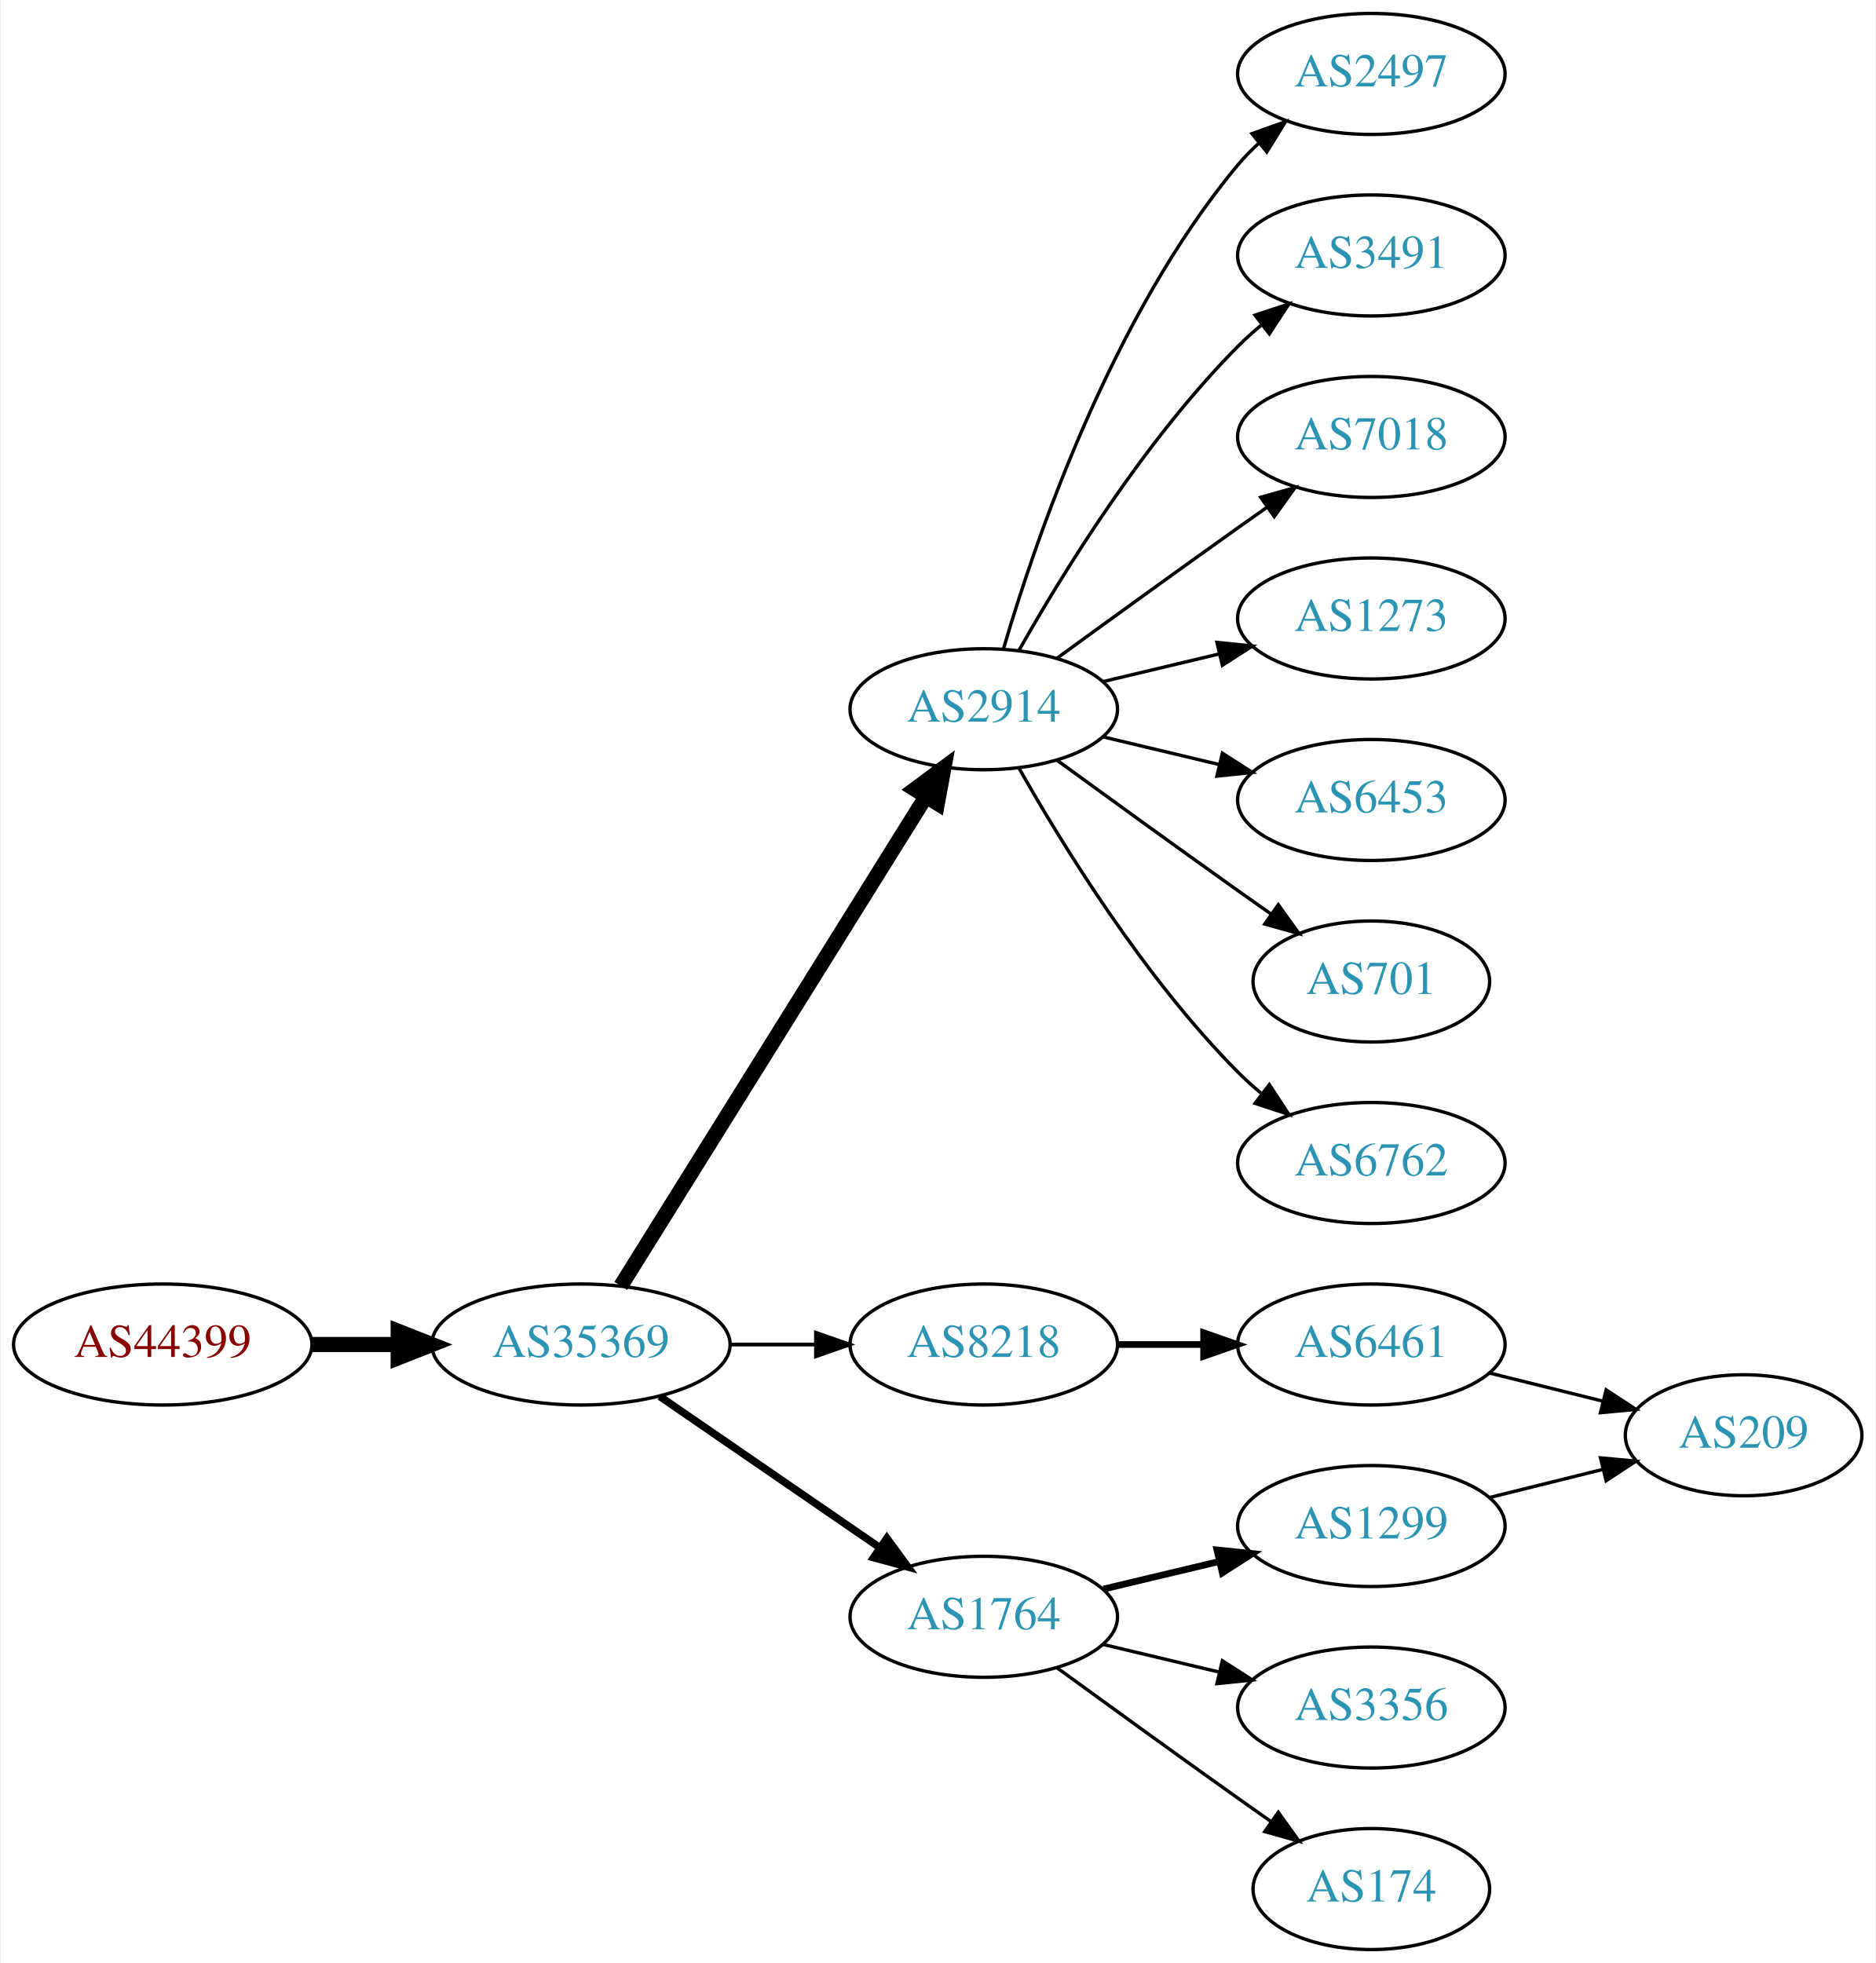
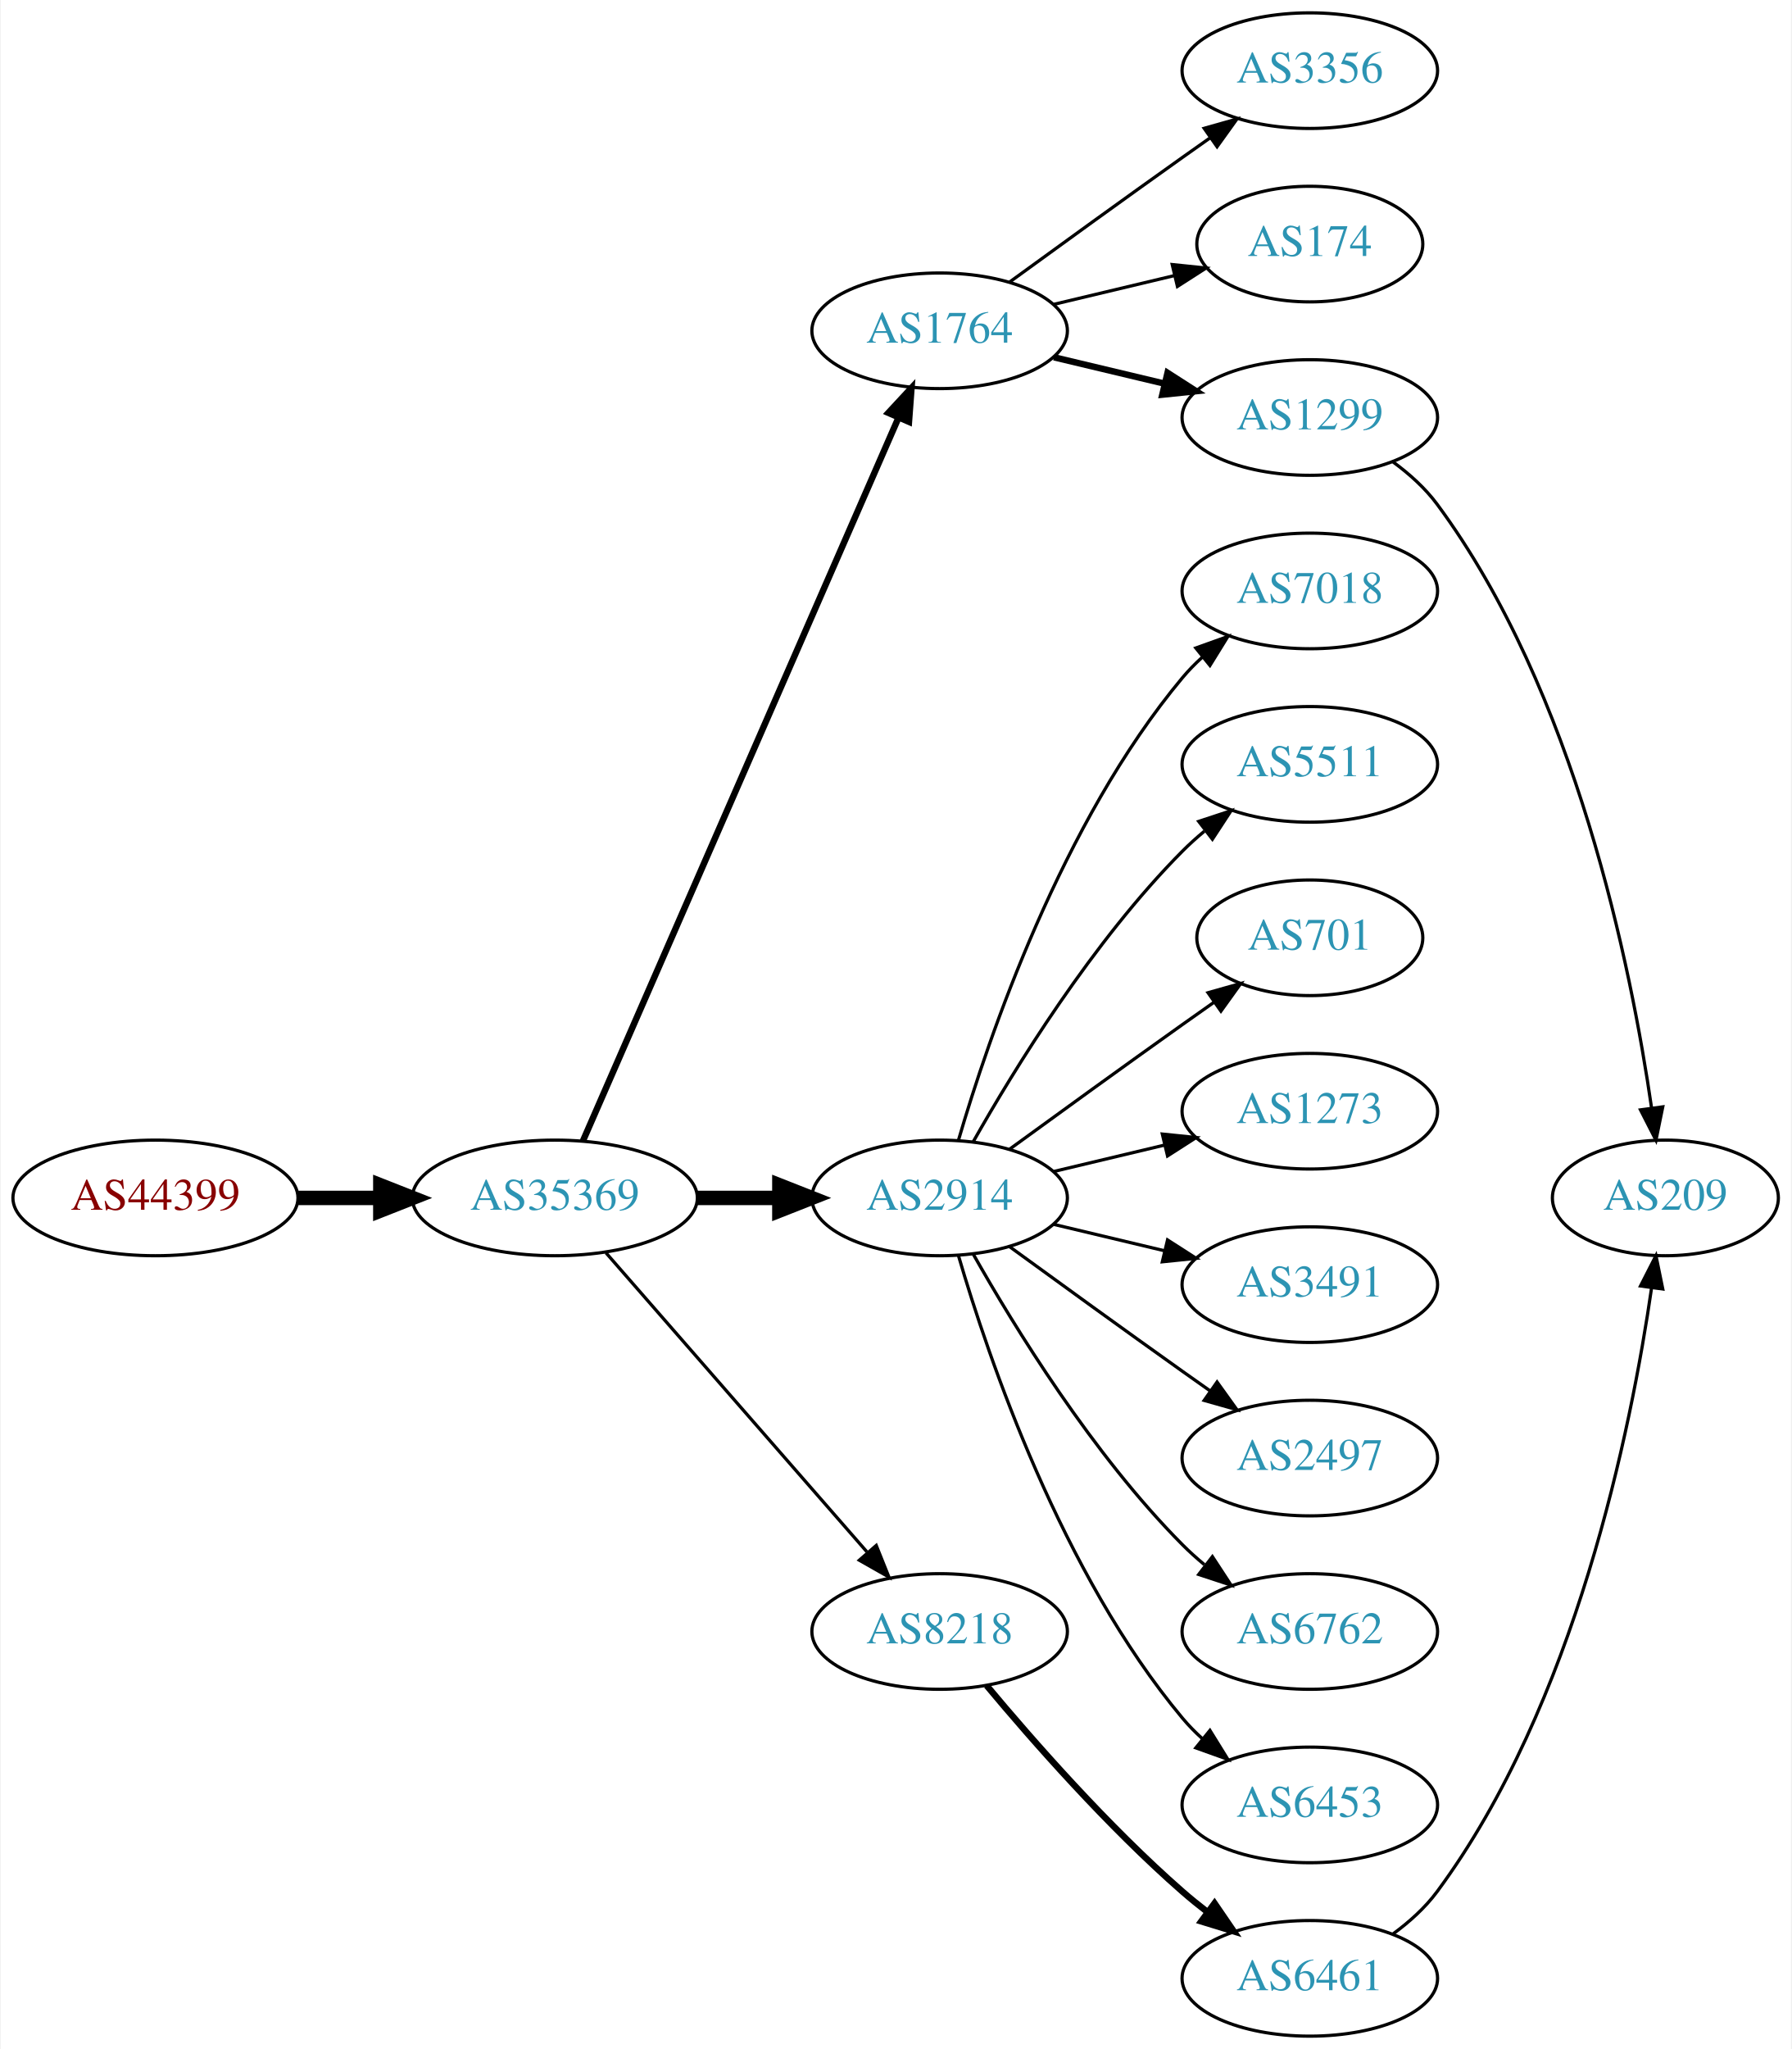
- <svg xmlns="http://www.w3.org/2000/svg" xmlns:xlink="http://www.w3.org/1999/xlink" width="558pt" height="584pt" viewBox="0.00 0.00 557.56 584.00">
-   <g id="graph0" class="graph" transform="scale(1 1) rotate(0) translate(4 580)">
-     <polygon fill="white" stroke="none" points="-4,4 -4,-580 553.564,-580 553.564,4 -4,4" />
+ <svg xmlns="http://www.w3.org/2000/svg" xmlns:xlink="http://www.w3.org/1999/xlink" width="558pt" height="638pt" viewBox="0.00 0.00 557.56 638.00">
+   <g id="graph0" class="graph" transform="scale(1 1) rotate(0) translate(4 634)">
+     <polygon fill="white" stroke="none" points="-4,4 -4,-634 553.564,-634 553.564,4 -4,4" />
    <g id="node1" class="node">
      <g id="a_node1">
        <a xlink:href="/asn/44399" xlink:title="AS44399 ~ FH OOe Studienbetriebs GmbH [AT]">
-           <ellipse fill="#ffffff" stroke="black" cx="44.196" cy="-180" rx="44.393" ry="18" />
-           <text text-anchor="middle" x="44.196" y="-176.3" font-family="Times,serif" font-size="14.00" fill="#880000">AS44399</text>
+           <ellipse fill="#ffffff" stroke="black" cx="44.196" cy="-261" rx="44.393" ry="18" />
+           <text text-anchor="middle" x="44.196" y="-257.3" font-family="Times,serif" font-size="14.00" fill="#880000">AS44399</text>
        </a>
      </g>
    </g>
    <g id="node2" class="node">
      <g id="a_node2">
        <a xlink:href="/asn/35369" xlink:title="AS35369 ~ LINZAG-TELEKOM-AS [AT]">
-           <ellipse fill="#ffffff" stroke="black" cx="168.588" cy="-180" rx="44.393" ry="18" />
-           <text text-anchor="middle" x="168.588" y="-176.3" font-family="Times,serif" font-size="14.00" fill="#2c94b3">AS35369</text>
+           <ellipse fill="#ffffff" stroke="black" cx="168.588" cy="-261" rx="44.393" ry="18" />
+           <text text-anchor="middle" x="168.588" y="-257.3" font-family="Times,serif" font-size="14.00" fill="#2c94b3">AS35369</text>
        </a>
      </g>
    </g>
    <g id="edge1" class="edge">
-       <path fill="none" stroke="black" stroke-width="4.5" d="M88.692,-180C96.898,-180 105.569,-180 114.041,-180" />
-       <polygon fill="black" stroke="black" stroke-width="4.5" points="114.233,-183.938 124.233,-180 114.233,-176.063 114.233,-183.938" />
+       <path fill="none" stroke="black" stroke-width="4.5" d="M88.692,-261C96.898,-261 105.569,-261 114.041,-261" />
+       <polygon fill="black" stroke="black" stroke-width="4.5" points="114.233,-264.938 124.233,-261 114.233,-257.063 114.233,-264.938" />
    </g>
    <g id="node3" class="node">
      <g id="a_node3">
-         <a xlink:href="/asn/2914" xlink:title="AS2914 ~ NTT America, Inc. [US]">
-           <ellipse fill="#ffffff" stroke="black" cx="288.431" cy="-369" rx="39.794" ry="18" />
-           <text text-anchor="middle" x="288.431" y="-365.3" font-family="Times,serif" font-size="14.00" fill="#2c94b3">AS2914</text>
+         <a xlink:href="/asn/1764" xlink:title="AS1764 ~ NEXTLAYER-AS [AT]">
+           <ellipse fill="#ffffff" stroke="black" cx="288.431" cy="-531" rx="39.794" ry="18" />
+           <text text-anchor="middle" x="288.431" y="-527.3" font-family="Times,serif" font-size="14.00" fill="#2c94b3">AS1764</text>
        </a>
      </g>
    </g>
    <g id="edge2" class="edge">
-       <path fill="none" stroke="black" stroke-width="4.5" d="M180.463,-197.442C201.247,-230.775 246.707,-303.686 271.136,-342.866" />
-       <polygon fill="black" stroke="black" stroke-width="4.5" points="267.95,-345.198 276.582,-351.6 274.632,-341.031 267.95,-345.198" />
+       <path fill="none" stroke="black" stroke-width="2" d="M177.32,-278.715C197.421,-324.771 251.43,-448.514 275.533,-503.739" />
+       <polygon fill="black" stroke="black" stroke-width="2" points="272.462,-505.454 279.67,-513.219 278.878,-502.654 272.462,-505.454" />
    </g>
    <g id="node4" class="node">
      <g id="a_node4">
-         <a xlink:href="/asn/8218" xlink:title="AS8218 ~ legacy Neotelecoms [FR]">
-           <ellipse fill="#ffffff" stroke="black" cx="288.431" cy="-180" rx="39.794" ry="18" />
-           <text text-anchor="middle" x="288.431" y="-176.3" font-family="Times,serif" font-size="14.00" fill="#2c94b3">AS8218</text>
+         <a xlink:href="/asn/2914" xlink:title="AS2914 ~ NTT America, Inc. [US]">
+           <ellipse fill="#ffffff" stroke="black" cx="288.431" cy="-261" rx="39.794" ry="18" />
+           <text text-anchor="middle" x="288.431" y="-257.3" font-family="Times,serif" font-size="14.00" fill="#2c94b3">AS2914</text>
        </a>
      </g>
    </g>
    <g id="edge3" class="edge">
-       <path fill="none" stroke="black" stroke-width="1.125" d="M212.799,-180C221.112,-180 229.875,-180 238.357,-180" />
-       <polygon fill="black" stroke="black" stroke-width="1.125" points="238.516,-183.5 248.516,-180 238.516,-176.5 238.516,-183.5" />
+       <path fill="none" stroke="black" stroke-width="4.5" d="M212.799,-261C221.112,-261 229.875,-261 238.357,-261" />
+       <polygon fill="black" stroke="black" stroke-width="4.5" points="238.516,-264.938 248.516,-261 238.516,-257.063 238.516,-264.938" />
    </g>
    <g id="node5" class="node">
      <g id="a_node5">
-         <a xlink:href="/asn/1764" xlink:title="AS1764 ~ NEXTLAYER-AS [AT]">
-           <ellipse fill="#ffffff" stroke="black" cx="288.431" cy="-99" rx="39.794" ry="18" />
-           <text text-anchor="middle" x="288.431" y="-95.3" font-family="Times,serif" font-size="14.00" fill="#2c94b3">AS1764</text>
+         <a xlink:href="/asn/8218" xlink:title="AS8218 ~ legacy Neotelecoms [FR]">
+           <ellipse fill="#ffffff" stroke="black" cx="288.431" cy="-126" rx="39.794" ry="18" />
+           <text text-anchor="middle" x="288.431" y="-122.3" font-family="Times,serif" font-size="14.00" fill="#2c94b3">AS8218</text>
        </a>
      </g>
    </g>
    <g id="edge4" class="edge">
-       <path fill="none" stroke="black" stroke-width="2.25" d="M192.031,-164.574C210.612,-151.802 237.173,-133.545 257.553,-119.537" />
-       <polygon fill="black" stroke="black" stroke-width="2.25" points="259.609,-122.371 265.867,-113.822 255.643,-116.602 259.609,-122.371" />
+       <path fill="none" stroke="black" d="M184.513,-243.902C205.056,-220.369 242.175,-177.845 265.771,-150.813" />
+       <polygon fill="black" stroke="black" points="268.688,-152.794 272.627,-142.959 263.414,-148.191 268.688,-152.794" />
    </g>
    <g id="node6" class="node">
      <g id="a_node6">
-         <a xlink:href="/asn/2497" xlink:title="AS2497 ~ Internet Initiative Japan Inc. [JP]">
-           <ellipse fill="#ffffff" stroke="black" cx="403.724" cy="-558" rx="39.794" ry="18" />
-           <text text-anchor="middle" x="403.724" y="-554.3" font-family="Times,serif" font-size="14.00" fill="#2c94b3">AS2497</text>
+         <a xlink:href="/asn/3356" xlink:title="AS3356 ~ Level 3 Parent, LLC [US]">
+           <ellipse fill="#ffffff" stroke="black" cx="403.724" cy="-612" rx="39.794" ry="18" />
+           <text text-anchor="middle" x="403.724" y="-608.3" font-family="Times,serif" font-size="14.00" fill="#2c94b3">AS3356</text>
        </a>
      </g>
    </g>
    <g id="edge5" class="edge">
-       <path fill="none" stroke="black" d="M294.305,-387.002C303.619,-418.844 326.435,-485.981 364.077,-531 365.948,-533.237 368.046,-535.374 370.272,-537.396" />
-       <polygon fill="black" stroke="black" points="368.216,-540.234 378.191,-543.804 372.619,-534.793 368.216,-540.234" />
+       <path fill="none" stroke="black" d="M310.279,-546.222C325.213,-557.091 345.827,-572.025 364.077,-585 366.898,-587.005 369.841,-589.085 372.789,-591.159" />
+       <polygon fill="black" stroke="black" points="370.816,-594.05 381.013,-596.926 374.835,-588.319 370.816,-594.05" />
    </g>
    <g id="node7" class="node">
      <g id="a_node7">
-         <a xlink:href="/asn/3491" xlink:title="AS3491 ~ PCCW Global, Inc. [US]">
-           <ellipse fill="#ffffff" stroke="black" cx="403.724" cy="-504" rx="39.794" ry="18" />
-           <text text-anchor="middle" x="403.724" y="-500.3" font-family="Times,serif" font-size="14.00" fill="#2c94b3">AS3491</text>
+         <a xlink:href="/asn/174" xlink:title="AS174 ~ Cogent Communications [US]">
+           <ellipse fill="#ffffff" stroke="black" cx="403.724" cy="-558" rx="35.194" ry="18" />
+           <text text-anchor="middle" x="403.724" y="-554.3" font-family="Times,serif" font-size="14.00" fill="#2c94b3">AS174</text>
        </a>
      </g>
    </g>
    <g id="edge6" class="edge">
-       <path fill="none" stroke="black" d="M298.891,-386.49C311.672,-409.096 336.105,-448.886 364.077,-477 366.188,-479.121 368.484,-481.188 370.87,-483.171" />
-       <polygon fill="black" stroke="black" points="369.122,-486.242 379.185,-489.556 373.385,-480.69 369.122,-486.242" />
+       <path fill="none" stroke="black" d="M324.038,-539.248C335.833,-542.058 349.137,-545.229 361.405,-548.153" />
+       <polygon fill="black" stroke="black" points="360.871,-551.624 371.41,-550.537 362.494,-544.814 360.871,-551.624" />
    </g>
    <g id="node8" class="node">
      <g id="a_node8">
+         <a xlink:href="/asn/1299" xlink:title="AS1299 ~ Telia Carrier [EU]">
+           <ellipse fill="#ffffff" stroke="black" cx="403.724" cy="-504" rx="39.794" ry="18" />
+           <text text-anchor="middle" x="403.724" y="-500.3" font-family="Times,serif" font-size="14.00" fill="#2c94b3">AS1299</text>
+         </a>
+       </g>
+     </g>
+     <g id="edge7" class="edge">
+       <path fill="none" stroke="black" stroke-width="2" d="M324.038,-522.752C334.909,-520.162 347.064,-517.265 358.506,-514.538" />
+       <polygon fill="black" stroke="black" stroke-width="2" points="359.412,-517.92 368.328,-512.197 357.789,-511.111 359.412,-517.92" />
+     </g>
+     <g id="node9" class="node">
+       <g id="a_node9">
        <a xlink:href="/asn/7018" xlink:title="AS7018 ~ AT&amp;T Services, Inc. [US]">
          <ellipse fill="#ffffff" stroke="black" cx="403.724" cy="-450" rx="39.794" ry="18" />
          <text text-anchor="middle" x="403.724" y="-446.3" font-family="Times,serif" font-size="14.00" fill="#2c94b3">AS7018</text>
        </a>
      </g>
    </g>
-     <g id="edge7" class="edge">
-       <path fill="none" stroke="black" d="M310.279,-384.222C325.213,-395.091 345.827,-410.025 364.077,-423 366.898,-425.005 369.841,-427.085 372.789,-429.159" />
-       <polygon fill="black" stroke="black" points="370.816,-432.05 381.013,-434.926 374.835,-426.319 370.816,-432.05" />
-     </g>
-     <g id="node9" class="node">
-       <g id="a_node9">
-         <a xlink:href="/asn/1273" xlink:title="AS1273 ~ Vodafone Group PLC [EU]">
-           <ellipse fill="#ffffff" stroke="black" cx="403.724" cy="-396" rx="39.794" ry="18" />
-           <text text-anchor="middle" x="403.724" y="-392.3" font-family="Times,serif" font-size="14.00" fill="#2c94b3">AS1273</text>
-         </a>
-       </g>
-     </g>
    <g id="edge8" class="edge">
-       <path fill="none" stroke="black" d="M324.038,-377.248C334.909,-379.838 347.064,-382.735 358.506,-385.462" />
-       <polygon fill="black" stroke="black" points="357.789,-388.889 368.328,-387.803 359.412,-382.08 357.789,-388.889" />
+       <path fill="none" stroke="black" d="M294.305,-279.002C303.619,-310.844 326.435,-377.981 364.077,-423 365.948,-425.237 368.046,-427.374 370.272,-429.396" />
+       <polygon fill="black" stroke="black" points="368.216,-432.234 378.191,-435.804 372.619,-426.793 368.216,-432.234" />
    </g>
    <g id="node10" class="node">
      <g id="a_node10">
-         <a xlink:href="/asn/6453" xlink:title="AS6453 ~ TATA COMMUNICATIONS (AMERICA) INC [US]">
-           <ellipse fill="#ffffff" stroke="black" cx="403.724" cy="-342" rx="39.794" ry="18" />
-           <text text-anchor="middle" x="403.724" y="-338.3" font-family="Times,serif" font-size="14.00" fill="#2c94b3">AS6453</text>
+         <a xlink:href="/asn/5511" xlink:title="AS5511 ~ Orange S.A. [FR]">
+           <ellipse fill="#ffffff" stroke="black" cx="403.724" cy="-396" rx="39.794" ry="18" />
+           <text text-anchor="middle" x="403.724" y="-392.3" font-family="Times,serif" font-size="14.00" fill="#2c94b3">AS5511</text>
        </a>
      </g>
    </g>
    <g id="edge9" class="edge">
-       <path fill="none" stroke="black" d="M324.038,-360.752C334.909,-358.162 347.064,-355.265 358.506,-352.538" />
-       <polygon fill="black" stroke="black" points="359.412,-355.92 368.328,-350.197 357.789,-349.111 359.412,-355.92" />
+       <path fill="none" stroke="black" d="M298.891,-278.49C311.672,-301.096 336.105,-340.886 364.077,-369 366.188,-371.121 368.484,-373.188 370.87,-375.171" />
+       <polygon fill="black" stroke="black" points="369.122,-378.242 379.185,-381.556 373.385,-372.69 369.122,-378.242" />
    </g>
    <g id="node11" class="node">
      <g id="a_node11">
        <a xlink:href="/asn/701" xlink:title="AS701 ~ UUNET [US]">
-           <ellipse fill="#ffffff" stroke="black" cx="403.724" cy="-288" rx="35.194" ry="18" />
-           <text text-anchor="middle" x="403.724" y="-284.3" font-family="Times,serif" font-size="14.00" fill="#2c94b3">AS701</text>
+           <ellipse fill="#ffffff" stroke="black" cx="403.724" cy="-342" rx="35.194" ry="18" />
+           <text text-anchor="middle" x="403.724" y="-338.3" font-family="Times,serif" font-size="14.00" fill="#2c94b3">AS701</text>
        </a>
      </g>
    </g>
    <g id="edge10" class="edge">
-       <path fill="none" stroke="black" d="M310.279,-353.778C325.213,-342.909 345.827,-327.975 364.077,-315 367.288,-312.718 370.657,-310.339 374.011,-307.982" />
-       <polygon fill="black" stroke="black" points="376.039,-310.834 382.222,-302.23 372.023,-305.101 376.039,-310.834" />
+       <path fill="none" stroke="black" d="M310.279,-276.222C325.213,-287.091 345.827,-302.025 364.077,-315 367.288,-317.282 370.657,-319.661 374.011,-322.018" />
+       <polygon fill="black" stroke="black" points="372.023,-324.899 382.222,-327.77 376.039,-319.166 372.023,-324.899" />
    </g>
    <g id="node12" class="node">
      <g id="a_node12">
-         <a xlink:href="/asn/6762" xlink:title="AS6762 ~ TELECOM ITALIA SPARKLE S.p.A. [IT]">
-           <ellipse fill="#ffffff" stroke="black" cx="403.724" cy="-234" rx="39.794" ry="18" />
-           <text text-anchor="middle" x="403.724" y="-230.3" font-family="Times,serif" font-size="14.00" fill="#2c94b3">AS6762</text>
+         <a xlink:href="/asn/1273" xlink:title="AS1273 ~ Vodafone Group PLC [EU]">
+           <ellipse fill="#ffffff" stroke="black" cx="403.724" cy="-288" rx="39.794" ry="18" />
+           <text text-anchor="middle" x="403.724" y="-284.3" font-family="Times,serif" font-size="14.00" fill="#2c94b3">AS1273</text>
        </a>
      </g>
    </g>
    <g id="edge11" class="edge">
-       <path fill="none" stroke="black" d="M298.891,-351.51C311.672,-328.904 336.105,-289.114 364.077,-261 366.188,-258.879 368.484,-256.812 370.87,-254.829" />
-       <polygon fill="black" stroke="black" points="373.385,-257.31 379.185,-248.444 369.122,-251.758 373.385,-257.31" />
+       <path fill="none" stroke="black" d="M324.038,-269.248C334.909,-271.838 347.064,-274.735 358.506,-277.462" />
+       <polygon fill="black" stroke="black" points="357.789,-280.889 368.328,-279.803 359.412,-274.08 357.789,-280.889" />
    </g>
    <g id="node13" class="node">
      <g id="a_node13">
-         <a xlink:href="/asn/6461" xlink:title="AS6461 ~ Zayo Bandwidth [US]">
-           <ellipse fill="#ffffff" stroke="black" cx="403.724" cy="-180" rx="39.794" ry="18" />
-           <text text-anchor="middle" x="403.724" y="-176.3" font-family="Times,serif" font-size="14.00" fill="#2c94b3">AS6461</text>
+         <a xlink:href="/asn/3491" xlink:title="AS3491 ~ PCCW Global, Inc. [US]">
+           <ellipse fill="#ffffff" stroke="black" cx="403.724" cy="-234" rx="39.794" ry="18" />
+           <text text-anchor="middle" x="403.724" y="-230.3" font-family="Times,serif" font-size="14.00" fill="#2c94b3">AS3491</text>
        </a>
      </g>
    </g>
    <g id="edge12" class="edge">
-       <path fill="none" stroke="black" stroke-width="2" d="M328.103,-180C336.306,-180 345.07,-180 353.602,-180" />
-       <polygon fill="black" stroke="black" stroke-width="2" points="353.841,-183.5 363.841,-180 353.841,-176.5 353.841,-183.5" />
+       <path fill="none" stroke="black" d="M324.038,-252.752C334.909,-250.162 347.064,-247.265 358.506,-244.538" />
+       <polygon fill="black" stroke="black" points="359.412,-247.92 368.328,-242.197 357.789,-241.111 359.412,-247.92" />
    </g>
    <g id="node14" class="node">
      <g id="a_node14">
-         <a xlink:href="/asn/1299" xlink:title="AS1299 ~ Telia Carrier [EU]">
-           <ellipse fill="#ffffff" stroke="black" cx="403.724" cy="-126" rx="39.794" ry="18" />
-           <text text-anchor="middle" x="403.724" y="-122.3" font-family="Times,serif" font-size="14.00" fill="#2c94b3">AS1299</text>
+         <a xlink:href="/asn/2497" xlink:title="AS2497 ~ Internet Initiative Japan Inc. [JP]">
+           <ellipse fill="#ffffff" stroke="black" cx="403.724" cy="-180" rx="39.794" ry="18" />
+           <text text-anchor="middle" x="403.724" y="-176.3" font-family="Times,serif" font-size="14.00" fill="#2c94b3">AS2497</text>
        </a>
      </g>
    </g>
    <g id="edge13" class="edge">
-       <path fill="none" stroke="black" stroke-width="2" d="M324.038,-107.248C334.909,-109.838 347.064,-112.735 358.506,-115.462" />
-       <polygon fill="black" stroke="black" stroke-width="2" points="357.789,-118.889 368.328,-117.803 359.412,-112.08 357.789,-118.889" />
+       <path fill="none" stroke="black" d="M310.279,-245.778C325.213,-234.909 345.827,-219.975 364.077,-207 366.898,-204.995 369.841,-202.915 372.789,-200.841" />
+       <polygon fill="black" stroke="black" points="374.835,-203.681 381.013,-195.074 370.816,-197.95 374.835,-203.681" />
    </g>
    <g id="node15" class="node">
      <g id="a_node15">
-         <a xlink:href="/asn/3356" xlink:title="AS3356 ~ Level 3 Parent, LLC [US]">
-           <ellipse fill="#ffffff" stroke="black" cx="403.724" cy="-72" rx="39.794" ry="18" />
-           <text text-anchor="middle" x="403.724" y="-68.3" font-family="Times,serif" font-size="14.00" fill="#2c94b3">AS3356</text>
+         <a xlink:href="/asn/6762" xlink:title="AS6762 ~ TELECOM ITALIA SPARKLE S.p.A. [IT]">
+           <ellipse fill="#ffffff" stroke="black" cx="403.724" cy="-126" rx="39.794" ry="18" />
+           <text text-anchor="middle" x="403.724" y="-122.3" font-family="Times,serif" font-size="14.00" fill="#2c94b3">AS6762</text>
        </a>
      </g>
    </g>
    <g id="edge14" class="edge">
-       <path fill="none" stroke="black" d="M324.038,-90.752C334.909,-88.162 347.064,-85.265 358.506,-82.538" />
-       <polygon fill="black" stroke="black" points="359.412,-85.92 368.328,-80.197 357.789,-79.111 359.412,-85.92" />
+       <path fill="none" stroke="black" d="M298.891,-243.51C311.672,-220.904 336.105,-181.114 364.077,-153 366.188,-150.879 368.484,-148.812 370.87,-146.829" />
+       <polygon fill="black" stroke="black" points="373.385,-149.31 379.185,-140.444 369.122,-143.758 373.385,-149.31" />
    </g>
    <g id="node16" class="node">
      <g id="a_node16">
-         <a xlink:href="/asn/174" xlink:title="AS174 ~ Cogent Communications [US]">
-           <ellipse fill="#ffffff" stroke="black" cx="403.724" cy="-18" rx="35.194" ry="18" />
-           <text text-anchor="middle" x="403.724" y="-14.3" font-family="Times,serif" font-size="14.00" fill="#2c94b3">AS174</text>
+         <a xlink:href="/asn/6453" xlink:title="AS6453 ~ TATA COMMUNICATIONS (AMERICA) INC [US]">
+           <ellipse fill="#ffffff" stroke="black" cx="403.724" cy="-72" rx="39.794" ry="18" />
+           <text text-anchor="middle" x="403.724" y="-68.3" font-family="Times,serif" font-size="14.00" fill="#2c94b3">AS6453</text>
        </a>
      </g>
    </g>
    <g id="edge15" class="edge">
-       <path fill="none" stroke="black" d="M310.279,-83.778C325.213,-72.909 345.827,-57.975 364.077,-45 367.288,-42.718 370.657,-40.339 374.011,-37.982" />
-       <polygon fill="black" stroke="black" points="376.039,-40.834 382.222,-32.23 372.023,-35.101 376.039,-40.834" />
+       <path fill="none" stroke="black" d="M294.305,-242.998C303.619,-211.156 326.435,-144.019 364.077,-99 365.948,-96.763 368.046,-94.626 370.272,-92.604" />
+       <polygon fill="black" stroke="black" points="372.619,-95.207 378.191,-86.196 368.216,-89.766 372.619,-95.207" />
    </g>
    <g id="node17" class="node">
      <g id="a_node17">
+         <a xlink:href="/asn/6461" xlink:title="AS6461 ~ Zayo Bandwidth [US]">
+           <ellipse fill="#ffffff" stroke="black" cx="403.724" cy="-18" rx="39.794" ry="18" />
+           <text text-anchor="middle" x="403.724" y="-14.3" font-family="Times,serif" font-size="14.00" fill="#2c94b3">AS6461</text>
+         </a>
+       </g>
+     </g>
+     <g id="edge16" class="edge">
+       <path fill="none" stroke="black" stroke-width="2" d="M303.061,-109.183C317.343,-92.071 340.89,-65.255 364.077,-45 366.543,-42.846 369.182,-40.706 371.879,-38.628" />
+       <polygon fill="black" stroke="black" stroke-width="2" points="374.052,-41.375 380.033,-32.63 369.904,-35.736 374.052,-41.375" />
+     </g>
+     <g id="node18" class="node">
+       <g id="a_node18">
        <a xlink:href="/asn/209" xlink:title="AS209 ~ CenturyLink Communications, LLC [US]">
-           <ellipse fill="#ffffff" stroke="black" cx="514.467" cy="-153" rx="35.194" ry="18" />
-           <text text-anchor="middle" x="514.467" y="-149.3" font-family="Times,serif" font-size="14.00" fill="#2c94b3">AS209</text>
+           <ellipse fill="#ffffff" stroke="black" cx="514.467" cy="-261" rx="35.194" ry="18" />
+           <text text-anchor="middle" x="514.467" y="-257.3" font-family="Times,serif" font-size="14.00" fill="#2c94b3">AS209</text>
        </a>
      </g>
    </g>
    <g id="edge17" class="edge">
-       <path fill="none" stroke="black" d="M438.832,-171.531C449.515,-168.879 461.415,-165.924 472.518,-163.167" />
-       <polygon fill="black" stroke="black" points="473.571,-166.512 482.433,-160.705 471.884,-159.718 473.571,-166.512" />
-     </g>
-     <g id="edge16" class="edge">
-       <path fill="none" stroke="black" d="M438.832,-134.469C449.515,-137.121 461.415,-140.076 472.518,-142.833" />
-       <polygon fill="black" stroke="black" points="471.884,-146.282 482.433,-145.295 473.571,-139.488 471.884,-146.282" />
+       <path fill="none" stroke="black" d="M429.684,-490.14C434.759,-486.41 439.668,-481.999 443.37,-477 486.503,-418.751 503.836,-332.769 510.18,-288.925" />
+       <polygon fill="black" stroke="black" points="513.653,-289.36 511.533,-278.979 506.717,-288.416 513.653,-289.36" />
+     </g>
+     <g id="edge18" class="edge">
+       <path fill="none" stroke="black" d="M429.684,-31.86C434.759,-35.59 439.668,-40.001 443.37,-45 486.503,-103.249 503.836,-189.231 510.18,-233.075" />
+       <polygon fill="black" stroke="black" points="506.717,-233.584 511.533,-243.021 513.653,-232.64 506.717,-233.584" />
    </g>
  </g>
</svg>
